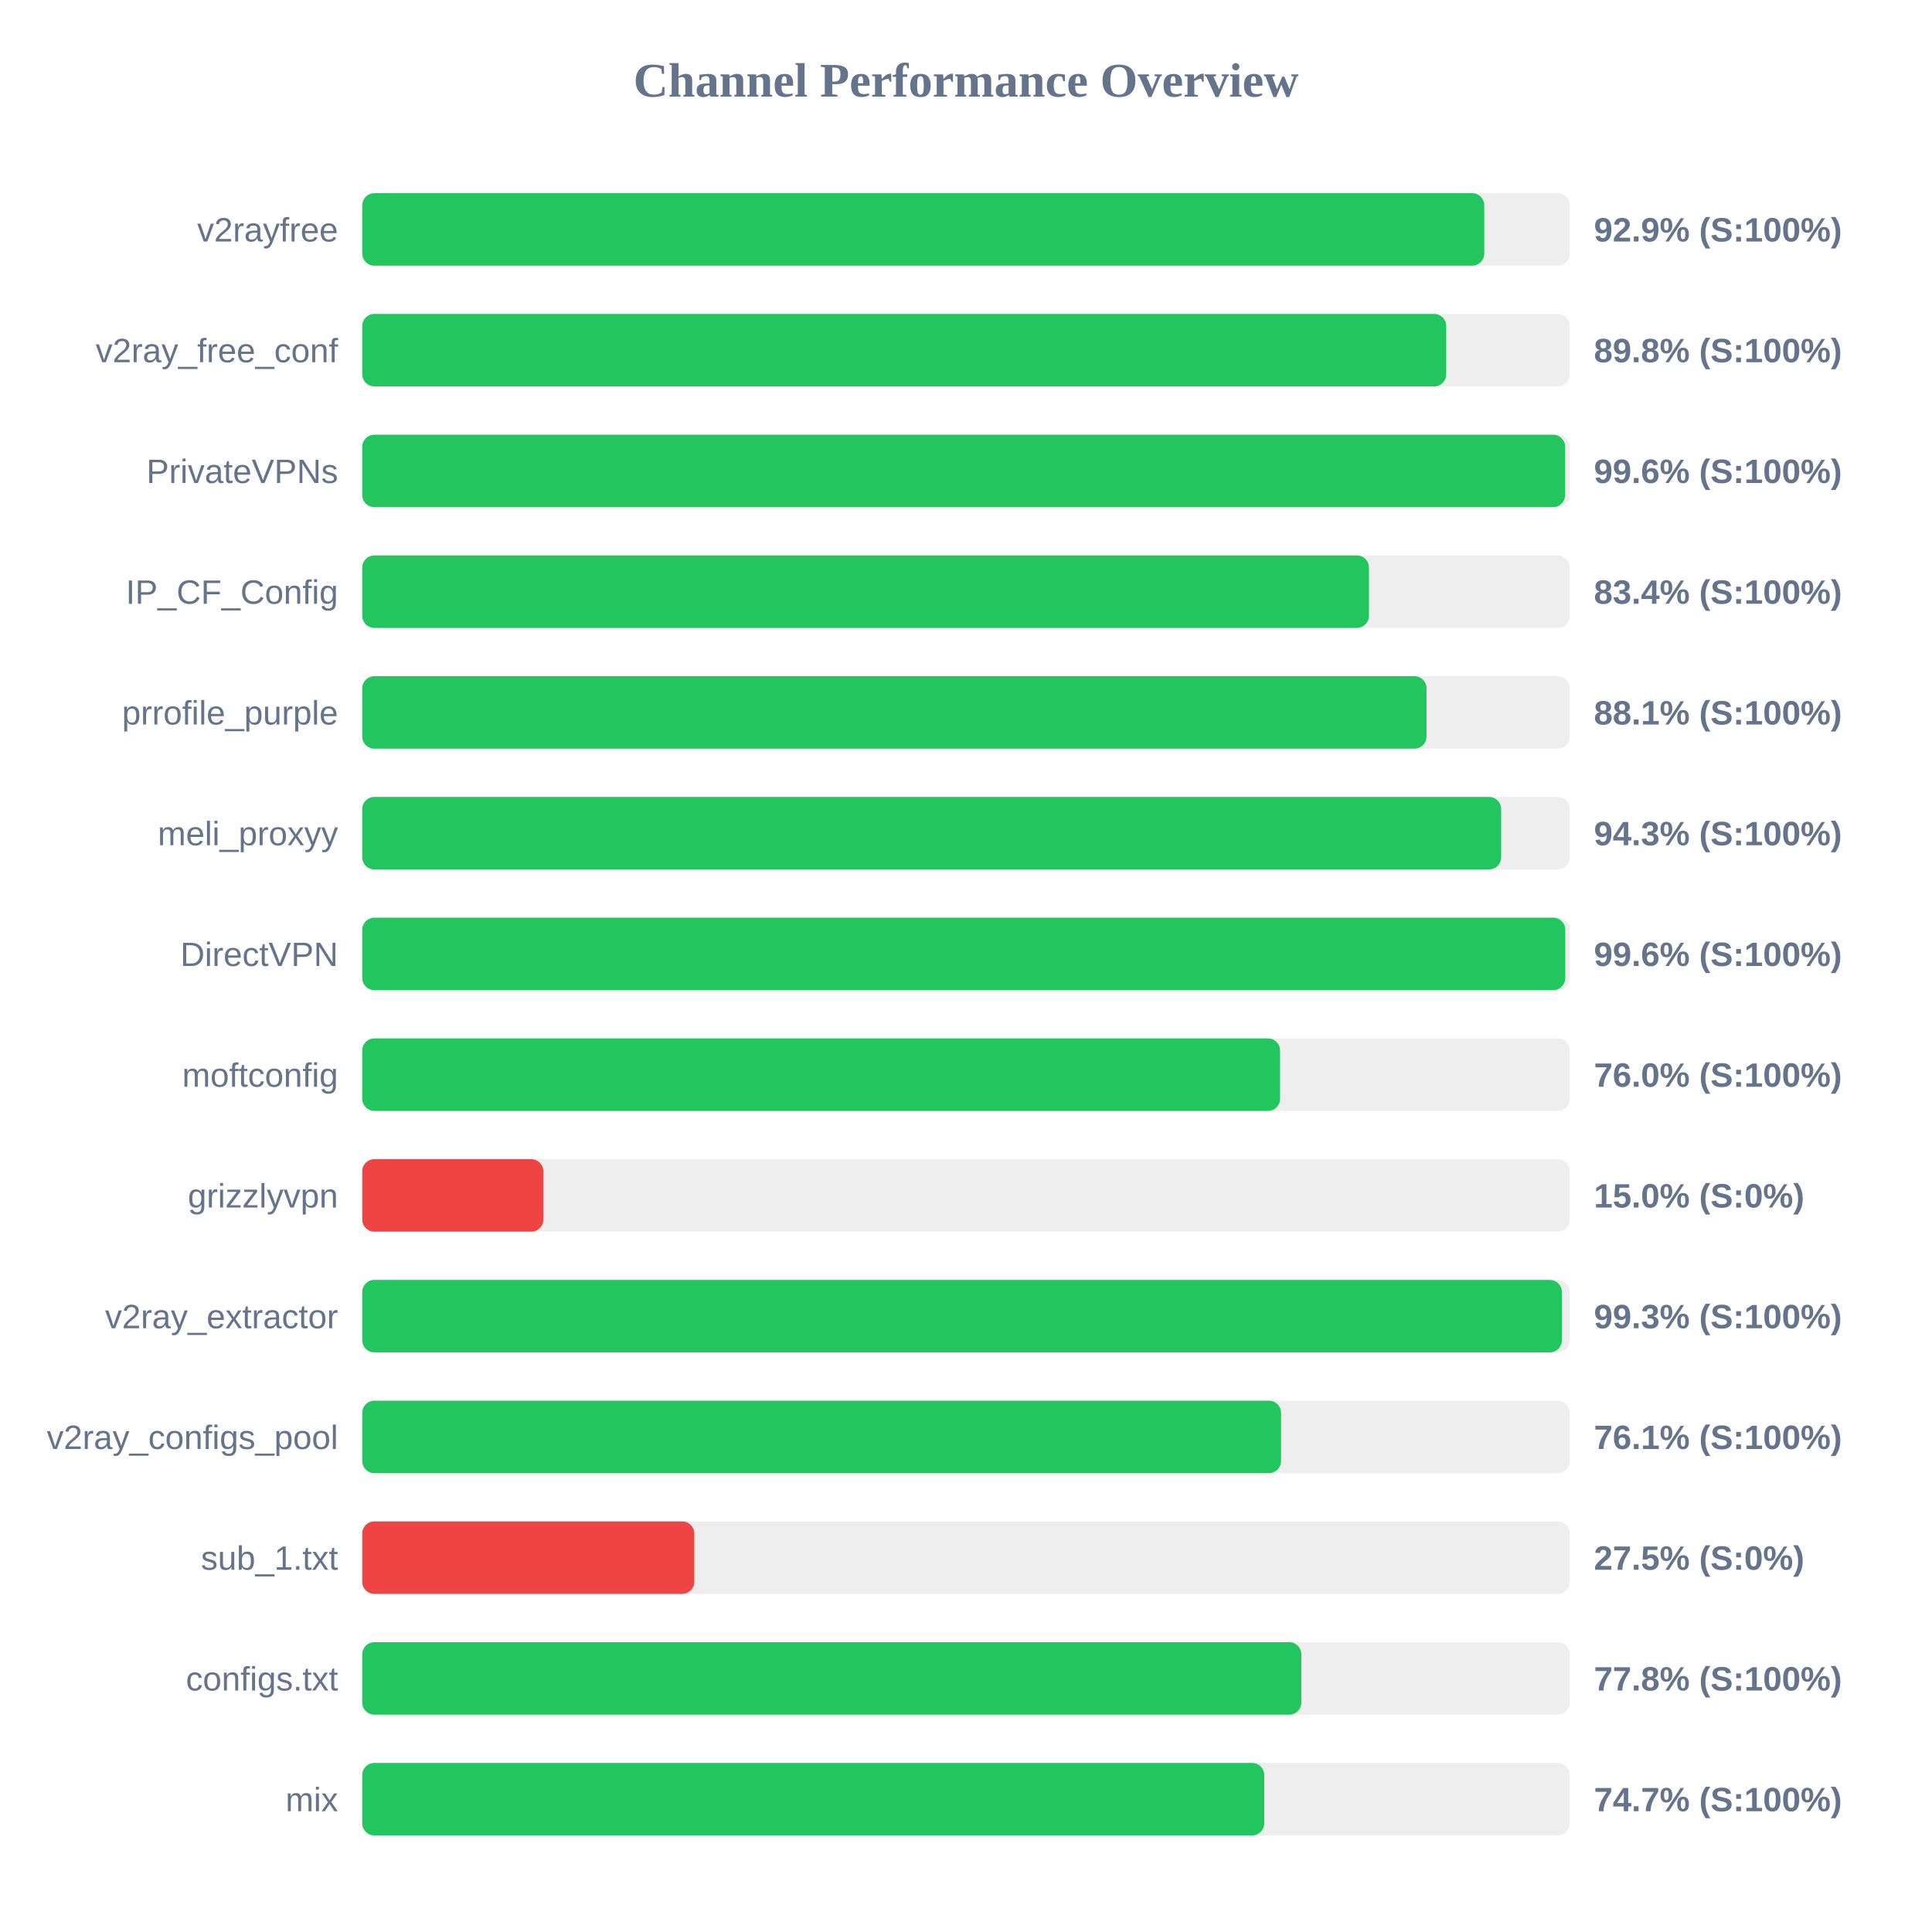
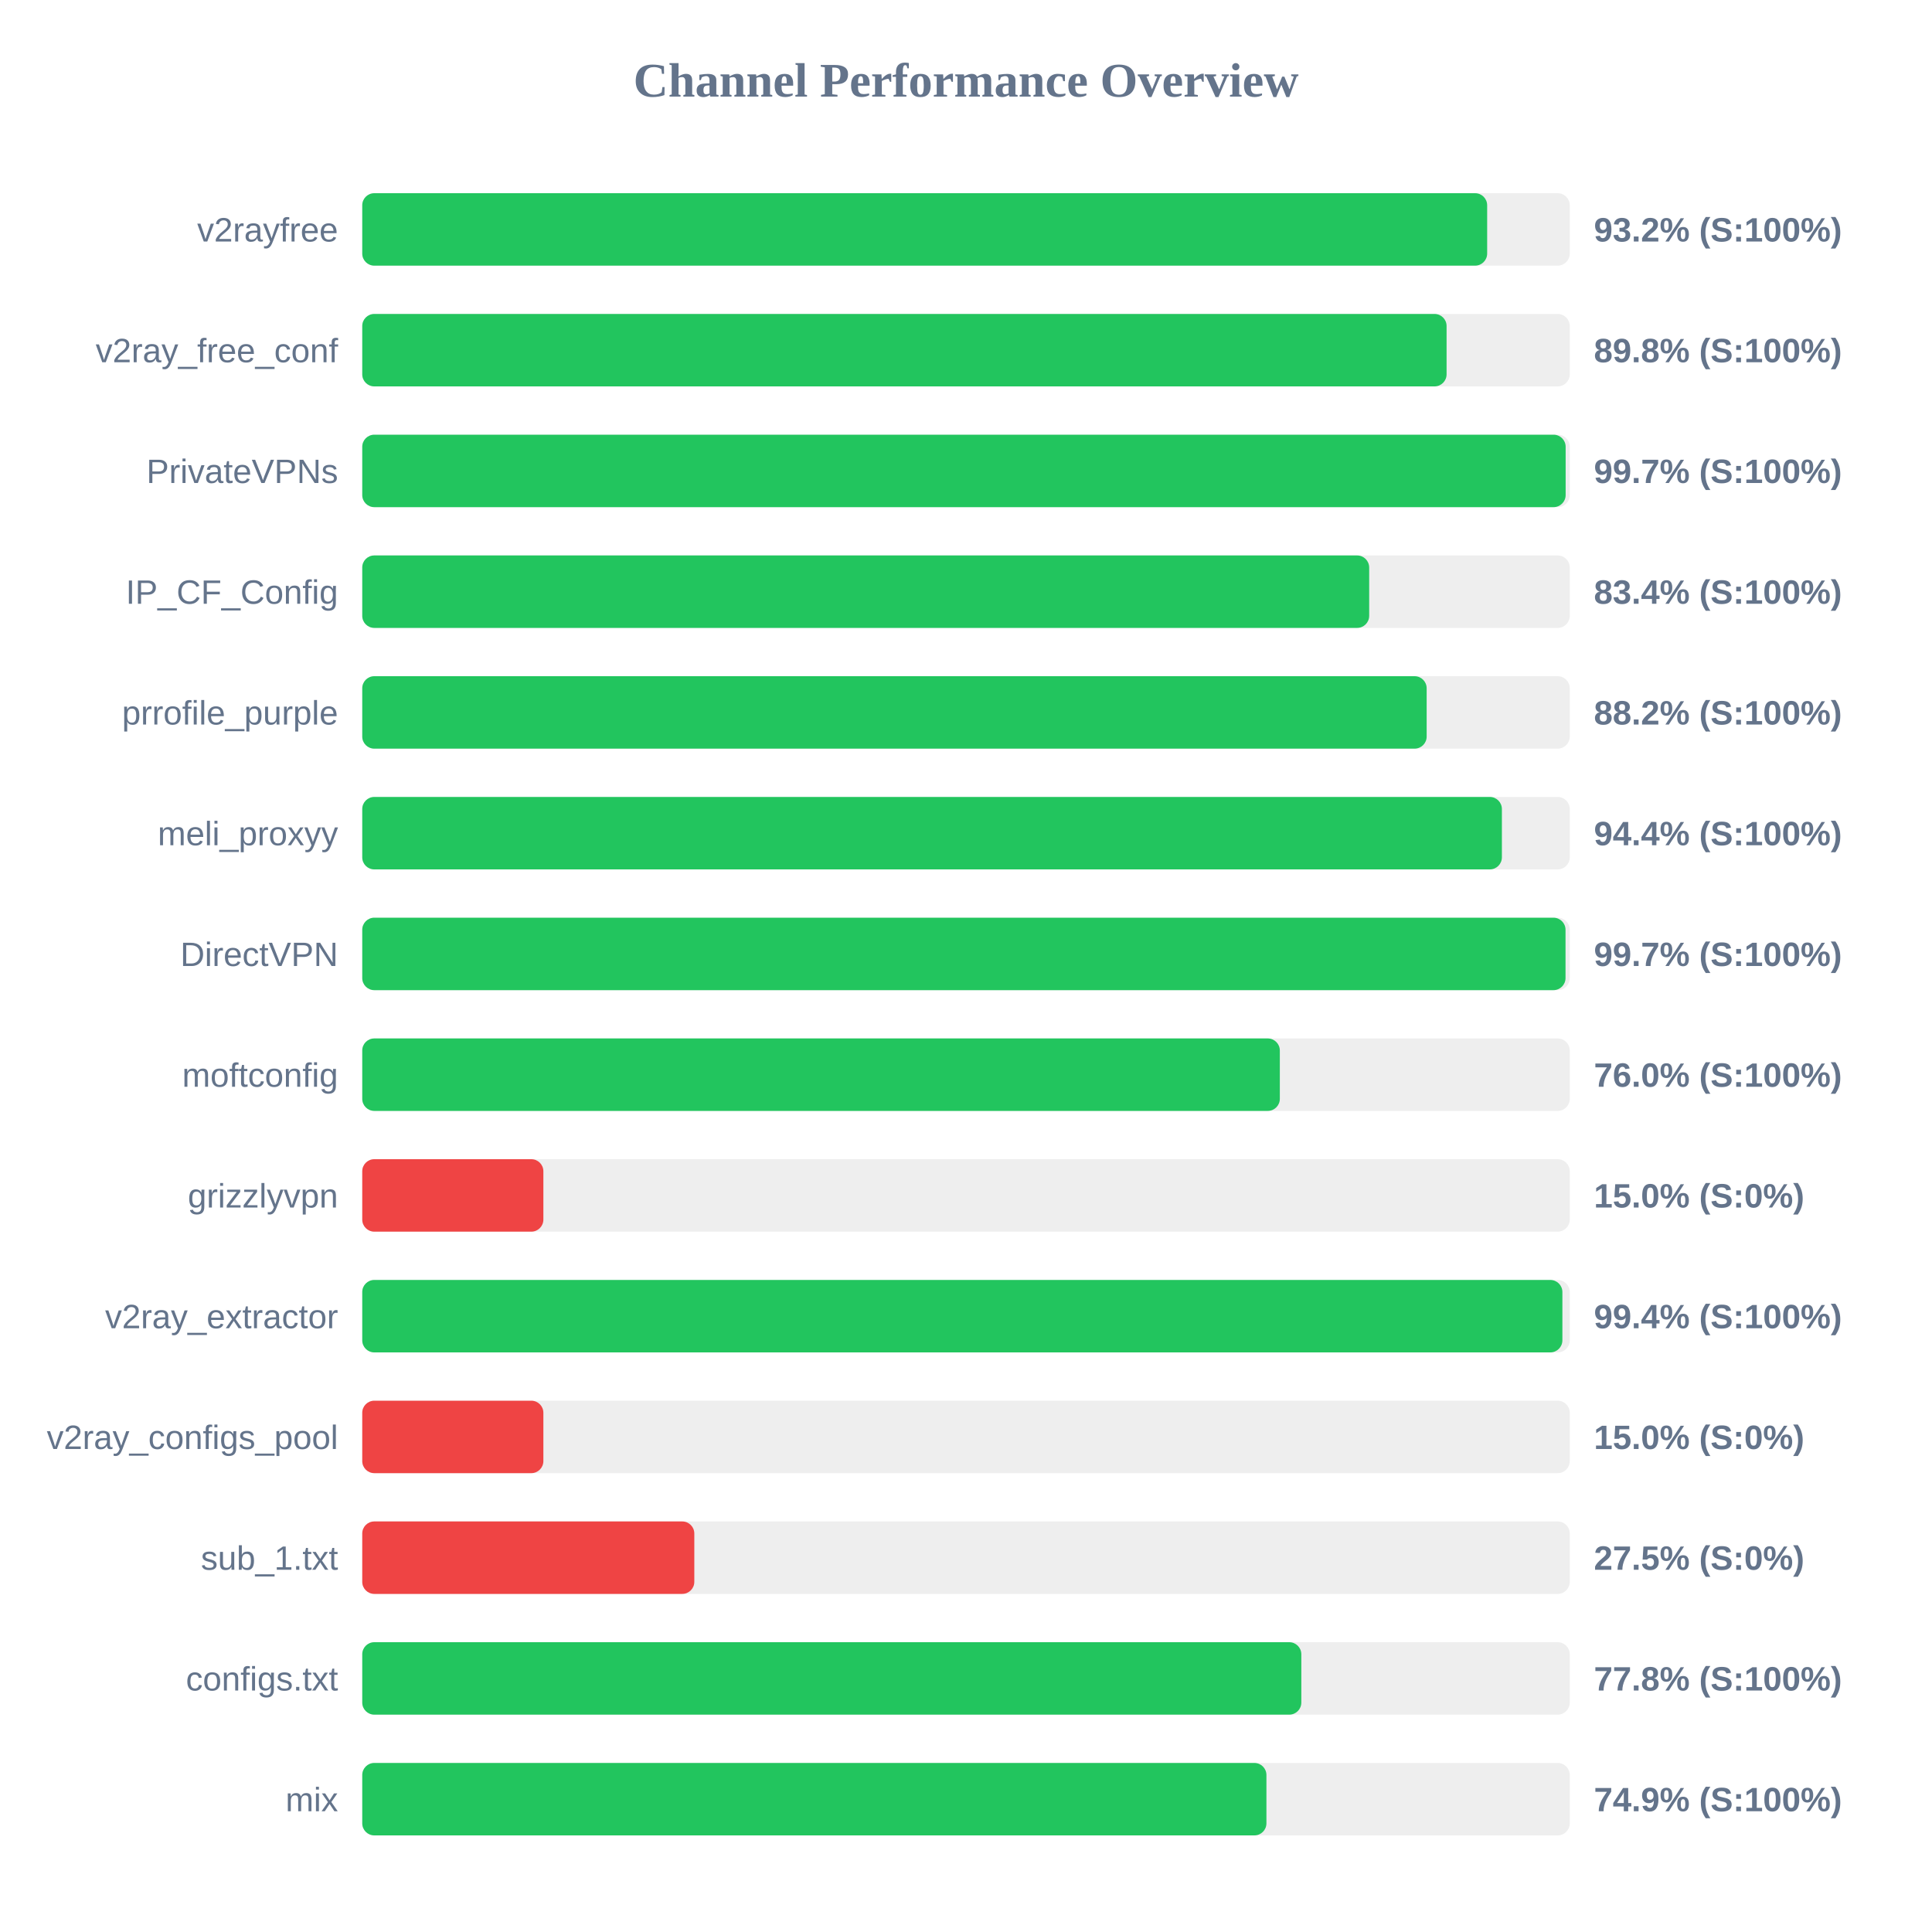
<svg xmlns="http://www.w3.org/2000/svg" width="800" height="800" version="1.1">
  <style>
        .row { font: 14px Arial; fill: #64748b; }
        .score { font: bold 14px Arial; fill: #64748b; }
    </style>
  <text x="400" y="40" text-anchor="middle" font-size="20px" font-weight="bold" fill="#64748b">Channel Performance Overview</text>
  <rect x="150" y="80" width="500" height="30" fill="#eee" rx="5" />
-   <rect x="150" y="80" width="464.6" height="30" fill="#22c55e" rx="5" />
+   <rect x="150" y="80" width="465.8" height="30" fill="#22c55e" rx="5" />
  <text x="140" y="100" text-anchor="end" class="row">v2rayfree</text>
-   <text x="660" y="100" text-anchor="start" class="score">92.9% (S:100%)</text>
+   <text x="660" y="100" text-anchor="start" class="score">93.2% (S:100%)</text>
  <rect x="150" y="130" width="500" height="30" fill="#eee" rx="5" />
-   <rect x="150" y="130" width="448.85" height="30" fill="#22c55e" rx="5" />
+   <rect x="150" y="130" width="449.0" height="30" fill="#22c55e" rx="5" />
  <text x="140" y="150" text-anchor="end" class="row">v2ray_free_conf</text>
  <text x="660" y="150" text-anchor="start" class="score">89.8% (S:100%)</text>
  <rect x="150" y="180" width="500" height="30" fill="#eee" rx="5" />
-   <rect x="150" y="180" width="498.1" height="30" fill="#22c55e" rx="5" />
+   <rect x="150" y="180" width="498.3" height="30" fill="#22c55e" rx="5" />
  <text x="140" y="200" text-anchor="end" class="row">PrivateVPNs</text>
-   <text x="660" y="200" text-anchor="start" class="score">99.6% (S:100%)</text>
+   <text x="660" y="200" text-anchor="start" class="score">99.7% (S:100%)</text>
  <rect x="150" y="230" width="500" height="30" fill="#eee" rx="5" />
-   <rect x="150" y="230" width="416.85" height="30" fill="#22c55e" rx="5" />
+   <rect x="150" y="230" width="416.95" height="30" fill="#22c55e" rx="5" />
  <text x="140" y="250" text-anchor="end" class="row">IP_CF_Config</text>
  <text x="660" y="250" text-anchor="start" class="score">83.4% (S:100%)</text>
  <rect x="150" y="280" width="500" height="30" fill="#eee" rx="5" />
-   <rect x="150" y="280" width="440.7" height="30" fill="#22c55e" rx="5" />
+   <rect x="150" y="280" width="440.75" height="30" fill="#22c55e" rx="5" />
  <text x="140" y="300" text-anchor="end" class="row">prrofile_purple</text>
-   <text x="660" y="300" text-anchor="start" class="score">88.1% (S:100%)</text>
+   <text x="660" y="300" text-anchor="start" class="score">88.2% (S:100%)</text>
  <rect x="150" y="330" width="500" height="30" fill="#eee" rx="5" />
-   <rect x="150" y="330" width="471.6" height="30" fill="#22c55e" rx="5" />
+   <rect x="150" y="330" width="471.9" height="30" fill="#22c55e" rx="5" />
  <text x="140" y="350" text-anchor="end" class="row">meli_proxyy</text>
-   <text x="660" y="350" text-anchor="start" class="score">94.3% (S:100%)</text>
+   <text x="660" y="350" text-anchor="start" class="score">94.4% (S:100%)</text>
  <rect x="150" y="380" width="500" height="30" fill="#eee" rx="5" />
-   <rect x="150" y="380" width="498.15" height="30" fill="#22c55e" rx="5" />
+   <rect x="150" y="380" width="498.25" height="30" fill="#22c55e" rx="5" />
  <text x="140" y="400" text-anchor="end" class="row">DirectVPN</text>
-   <text x="660" y="400" text-anchor="start" class="score">99.6% (S:100%)</text>
+   <text x="660" y="400" text-anchor="start" class="score">99.7% (S:100%)</text>
  <rect x="150" y="430" width="500" height="30" fill="#eee" rx="5" />
-   <rect x="150" y="430" width="380.05" height="30" fill="#22c55e" rx="5" />
+   <rect x="150" y="430" width="379.95" height="30" fill="#22c55e" rx="5" />
  <text x="140" y="450" text-anchor="end" class="row">moftconfig</text>
  <text x="660" y="450" text-anchor="start" class="score">76.0% (S:100%)</text>
  <rect x="150" y="480" width="500" height="30" fill="#eee" rx="5" />
  <rect x="150" y="480" width="75.0" height="30" fill="#ef4444" rx="5" />
  <text x="140" y="500" text-anchor="end" class="row">grizzlyvpn</text>
  <text x="660" y="500" text-anchor="start" class="score">15.0% (S:0%)</text>
  <rect x="150" y="530" width="500" height="30" fill="#eee" rx="5" />
-   <rect x="150" y="530" width="496.75" height="30" fill="#22c55e" rx="5" />
+   <rect x="150" y="530" width="496.95" height="30" fill="#22c55e" rx="5" />
  <text x="140" y="550" text-anchor="end" class="row">v2ray_extractor</text>
-   <text x="660" y="550" text-anchor="start" class="score">99.3% (S:100%)</text>
+   <text x="660" y="550" text-anchor="start" class="score">99.4% (S:100%)</text>
  <rect x="150" y="580" width="500" height="30" fill="#eee" rx="5" />
-   <rect x="150" y="580" width="380.45" height="30" fill="#22c55e" rx="5" />
+   <rect x="150" y="580" width="75.0" height="30" fill="#ef4444" rx="5" />
  <text x="140" y="600" text-anchor="end" class="row">v2ray_configs_pool</text>
-   <text x="660" y="600" text-anchor="start" class="score">76.1% (S:100%)</text>
+   <text x="660" y="600" text-anchor="start" class="score">15.0% (S:0%)</text>
  <rect x="150" y="630" width="500" height="30" fill="#eee" rx="5" />
  <rect x="150" y="630" width="137.5" height="30" fill="#ef4444" rx="5" />
  <text x="140" y="650" text-anchor="end" class="row">sub_1.txt</text>
  <text x="660" y="650" text-anchor="start" class="score">27.5% (S:0%)</text>
  <rect x="150" y="680" width="500" height="30" fill="#eee" rx="5" />
  <rect x="150" y="680" width="388.85" height="30" fill="#22c55e" rx="5" />
  <text x="140" y="700" text-anchor="end" class="row">configs.txt</text>
  <text x="660" y="700" text-anchor="start" class="score">77.8% (S:100%)</text>
  <rect x="150" y="730" width="500" height="30" fill="#eee" rx="5" />
-   <rect x="150" y="730" width="373.5" height="30" fill="#22c55e" rx="5" />
+   <rect x="150" y="730" width="374.4" height="30" fill="#22c55e" rx="5" />
  <text x="140" y="750" text-anchor="end" class="row">mix</text>
-   <text x="660" y="750" text-anchor="start" class="score">74.7% (S:100%)</text>
+   <text x="660" y="750" text-anchor="start" class="score">74.9% (S:100%)</text>
</svg>
